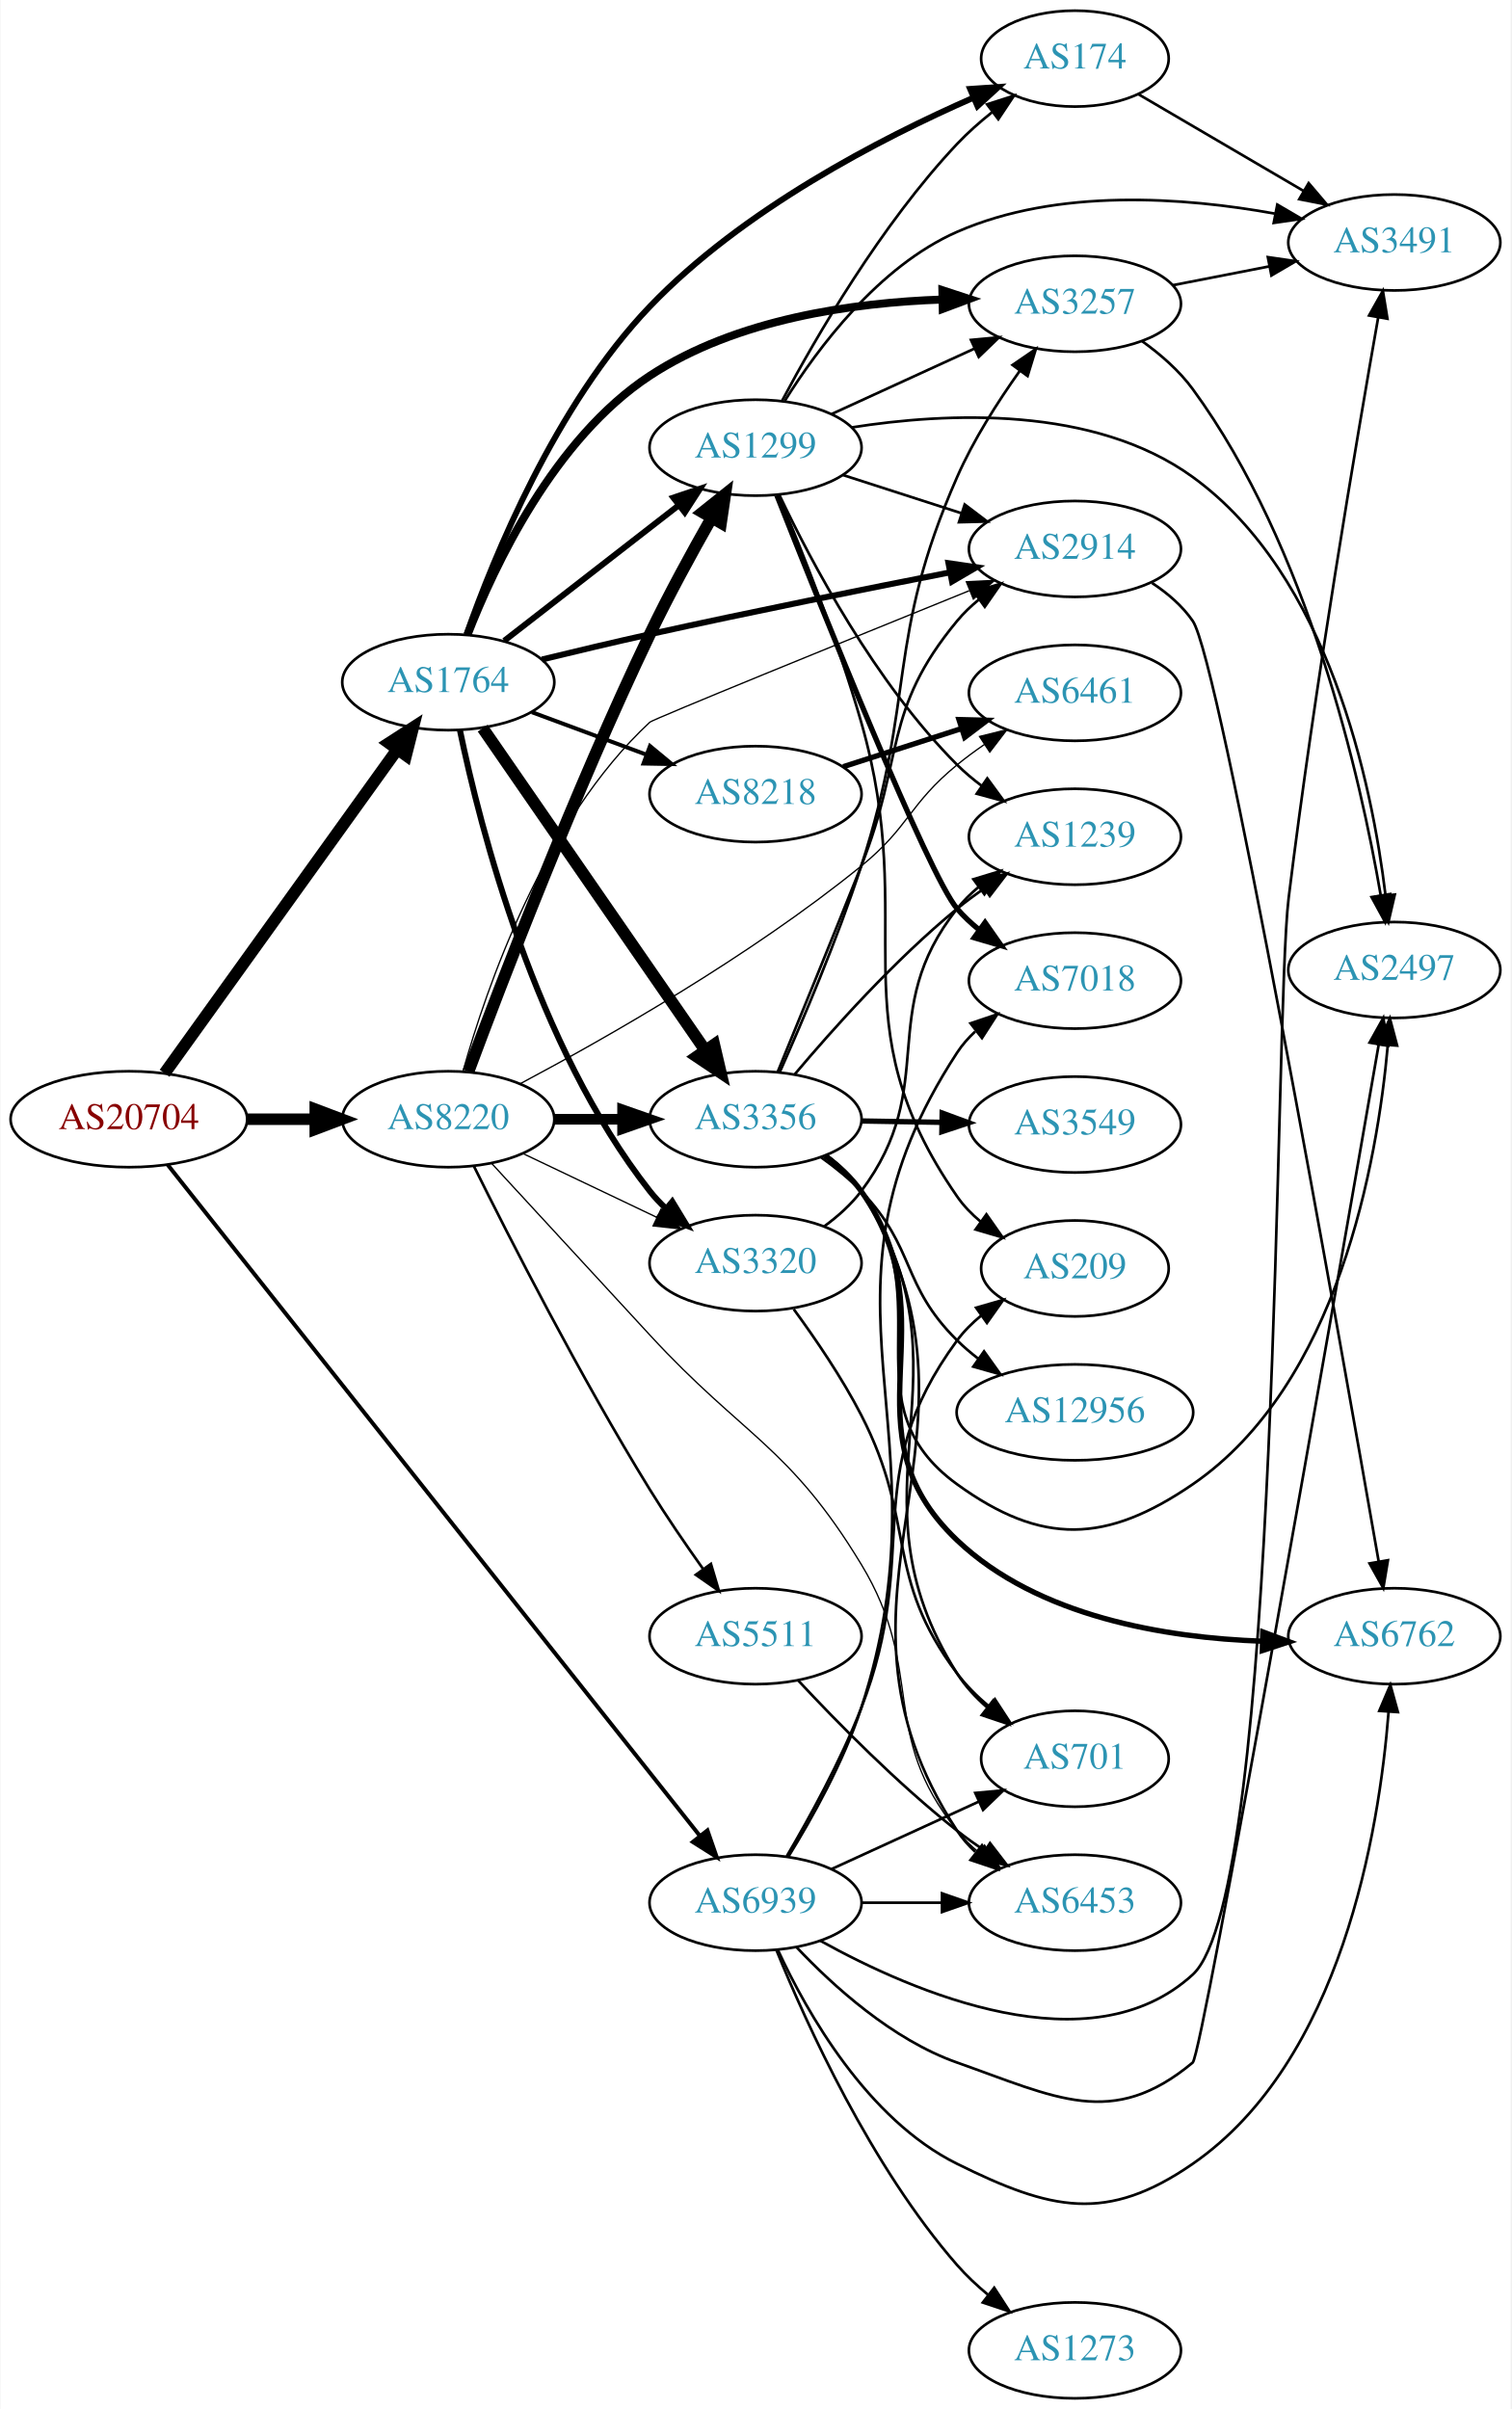
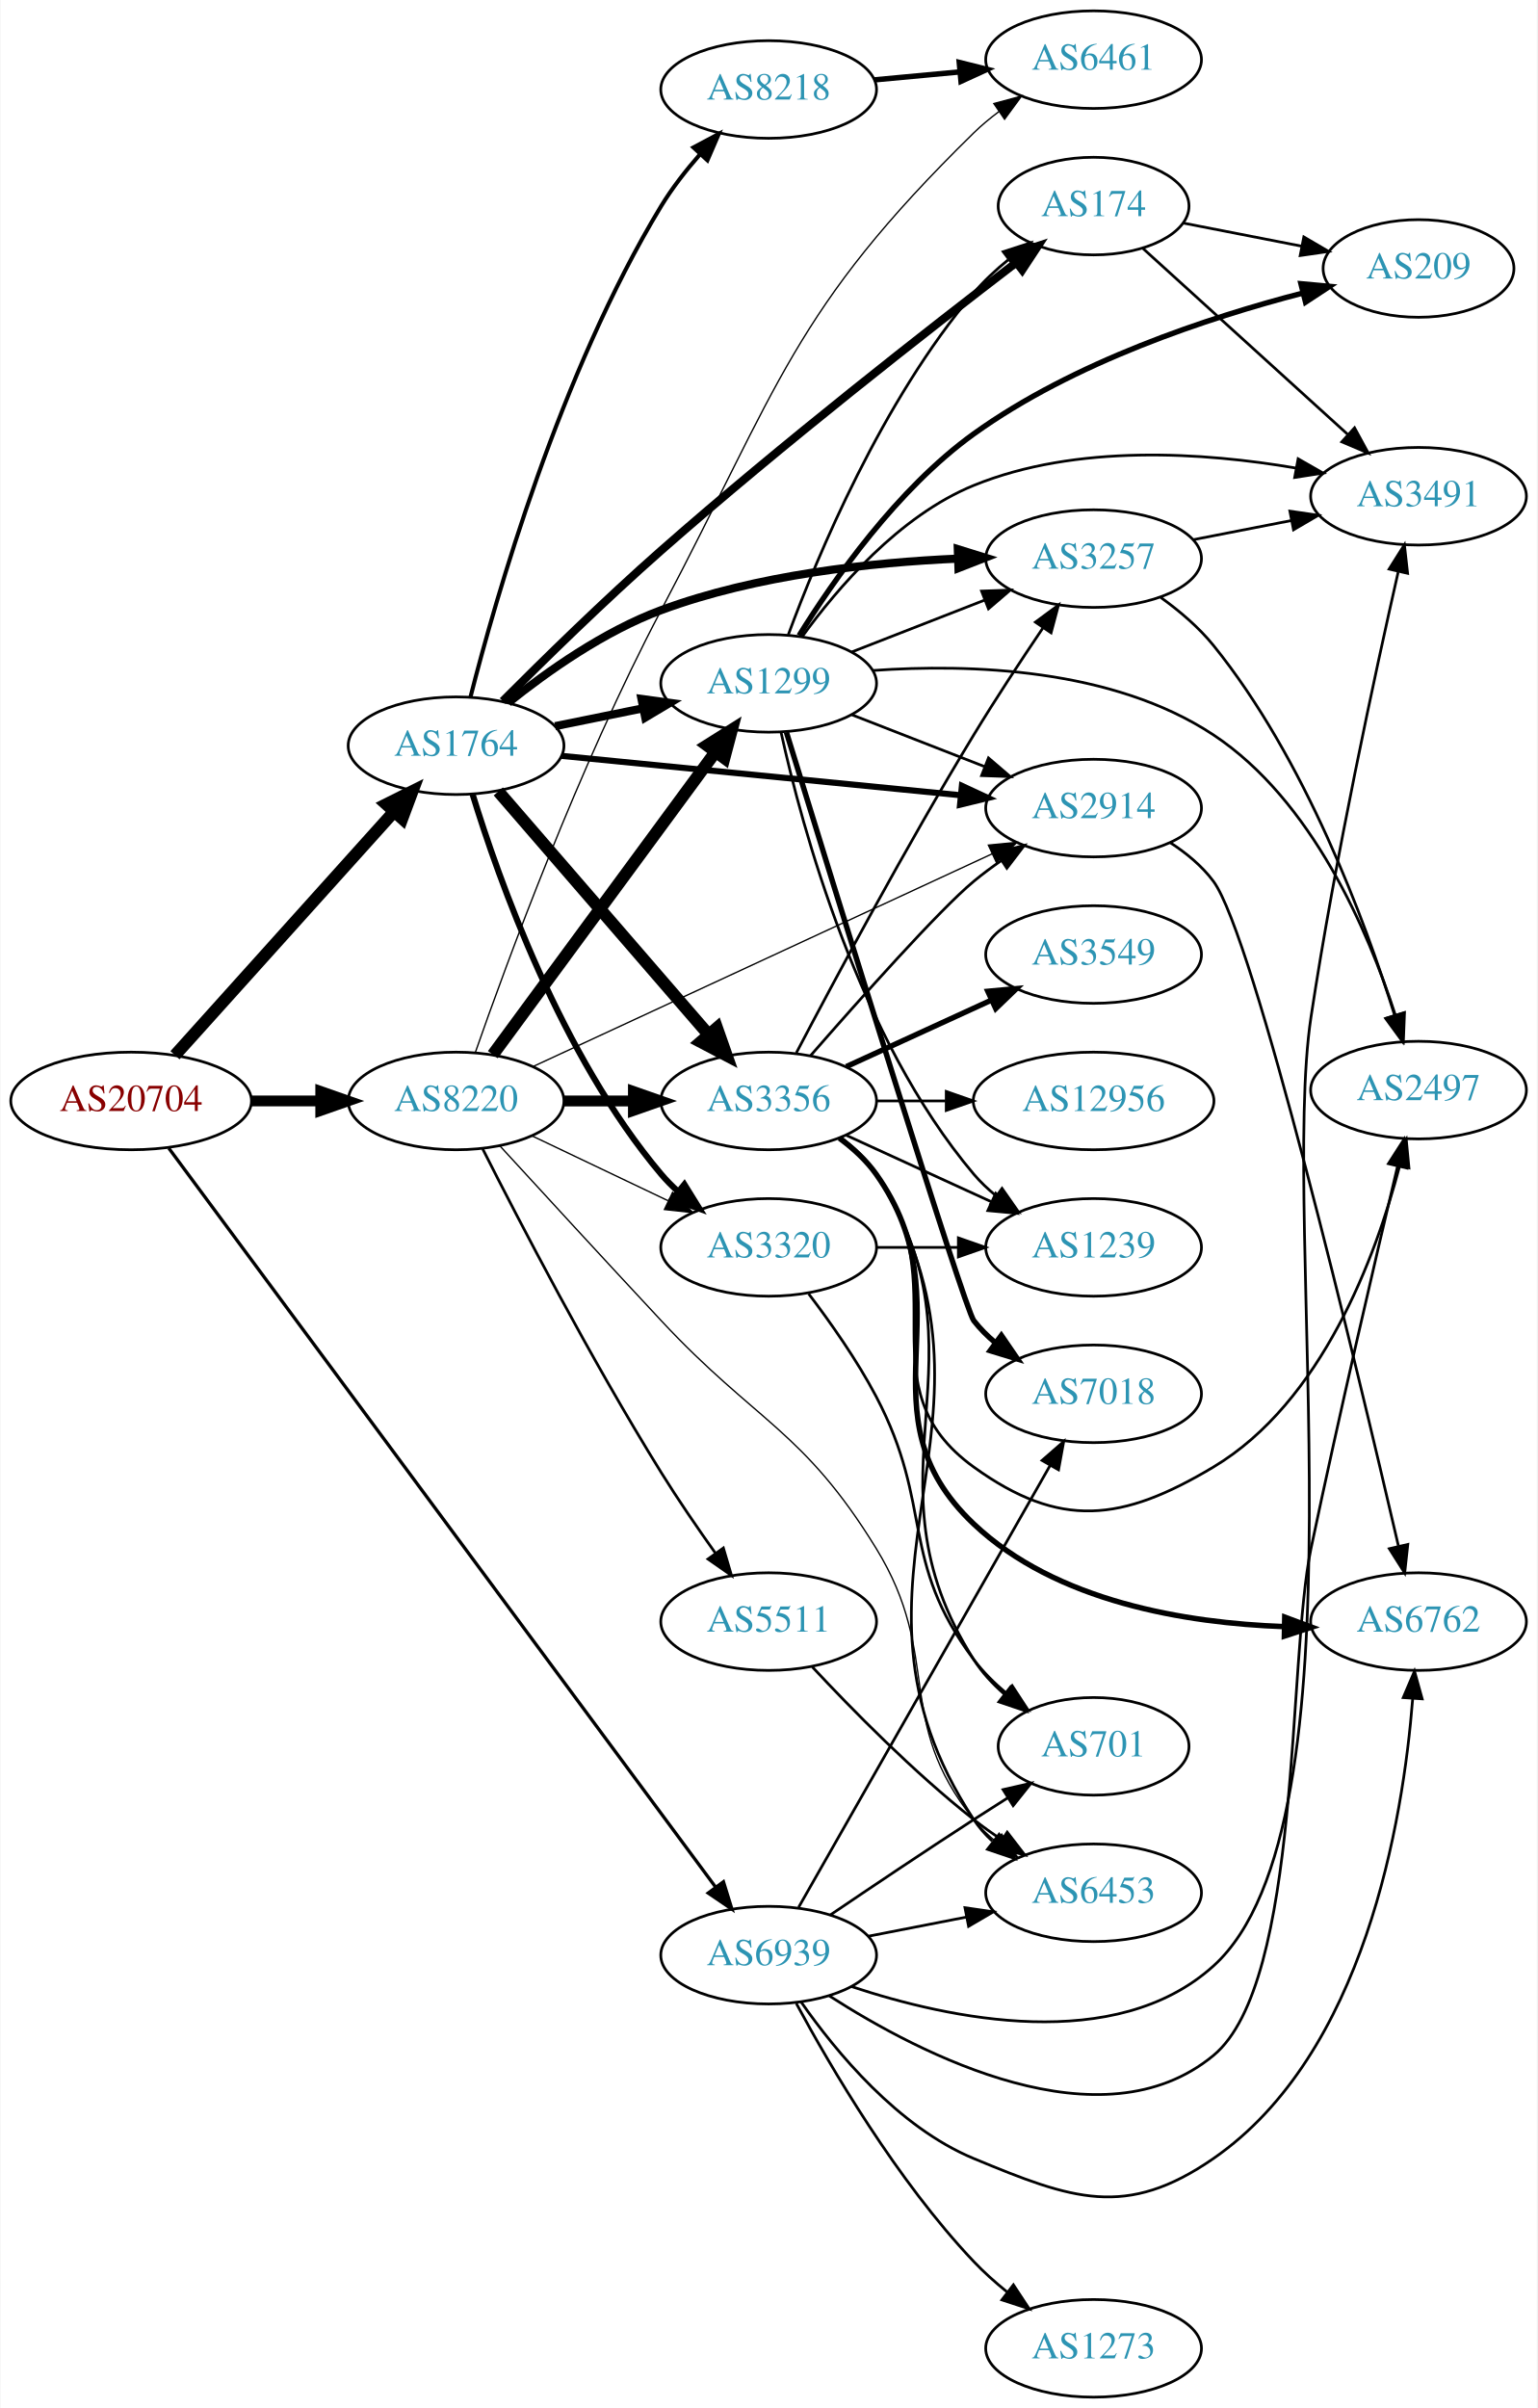
- <svg xmlns="http://www.w3.org/2000/svg" xmlns:xlink="http://www.w3.org/1999/xlink" width="567pt" height="904pt" viewBox="0.00 0.00 566.66 904.00">
-   <g id="graph0" class="graph" transform="scale(1 1) rotate(0) translate(4 900)">
-     <polygon fill="white" stroke="none" points="-4,4 -4,-900 562.663,-900 562.663,4 -4,4" />
+ <svg xmlns="http://www.w3.org/2000/svg" xmlns:xlink="http://www.w3.org/1999/xlink" width="567pt" height="888pt" viewBox="0.00 0.00 566.66 888.00">
+   <g id="graph0" class="graph" transform="scale(1 1) rotate(0) translate(4 884)">
+     <polygon fill="white" stroke="none" points="-4,4 -4,-884 562.663,-884 562.663,4 -4,4" />
    <g id="node1" class="node">
      <g id="a_node1">
        <a xlink:href="/asn/20704" xlink:title="AS20704 ~ Hirschstettnerstr. 19-21 L1 [AT]">
-           <ellipse fill="#ffffff" stroke="black" cx="44.196" cy="-480" rx="44.393" ry="18" />
-           <text text-anchor="middle" x="44.196" y="-476.3" font-family="Times,serif" font-size="14.00" fill="#880000">AS20704</text>
+           <ellipse fill="#ffffff" stroke="black" cx="44.196" cy="-478" rx="44.393" ry="18" />
+           <text text-anchor="middle" x="44.196" y="-474.3" font-family="Times,serif" font-size="14.00" fill="#880000">AS20704</text>
        </a>
      </g>
    </g>
    <g id="node2" class="node">
      <g id="a_node2">
        <a xlink:href="/asn/1764" xlink:title="AS1764 ~ NEXTLAYER-AS [AT]">
-           <ellipse fill="#ffffff" stroke="black" cx="164.039" cy="-644" rx="39.794" ry="18" />
-           <text text-anchor="middle" x="164.039" y="-640.3" font-family="Times,serif" font-size="14.00" fill="#2c94b3">AS1764</text>
+           <ellipse fill="#ffffff" stroke="black" cx="164.039" cy="-609" rx="39.794" ry="18" />
+           <text text-anchor="middle" x="164.039" y="-605.3" font-family="Times,serif" font-size="14.00" fill="#2c94b3">AS1764</text>
        </a>
      </g>
    </g>
    <g id="edge1" class="edge">
-       <path fill="none" stroke="black" stroke-width="4.5" d="M57.585,-497.241C78.415,-526.23 120.548,-584.866 144.777,-618.586" />
-       <polygon fill="black" stroke="black" stroke-width="4.5" points="141.783,-621.167 150.816,-626.99 148.178,-616.572 141.783,-621.167" />
+       <path fill="none" stroke="black" stroke-width="4.5" d="M60.361,-494.858C80.867,-517.653 117.571,-558.456 141.089,-584.6" />
+       <polygon fill="black" stroke="black" stroke-width="4.5" points="138.317,-587.406 147.932,-592.207 144.172,-582.139 138.317,-587.406" />
    </g>
    <g id="node3" class="node">
      <g id="a_node3">
        <a xlink:href="/asn/8220" xlink:title="AS8220 ~ COLT [GB]">
-           <ellipse fill="#ffffff" stroke="black" cx="164.039" cy="-480" rx="39.794" ry="18" />
-           <text text-anchor="middle" x="164.039" y="-476.3" font-family="Times,serif" font-size="14.00" fill="#2c94b3">AS8220</text>
+           <ellipse fill="#ffffff" stroke="black" cx="164.039" cy="-478" rx="39.794" ry="18" />
+           <text text-anchor="middle" x="164.039" y="-474.3" font-family="Times,serif" font-size="14.00" fill="#2c94b3">AS8220</text>
        </a>
      </g>
    </g>
    <g id="edge2" class="edge">
-       <path fill="none" stroke="black" stroke-width="4.312" d="M88.407,-480C96.72,-480 105.482,-480 113.965,-480" />
-       <polygon fill="black" stroke="black" stroke-width="4.312" points="114.123,-483.774 124.123,-480 114.123,-476.227 114.123,-483.774" />
+       <path fill="none" stroke="black" stroke-width="3.981" d="M88.407,-478C96.72,-478 105.482,-478 113.965,-478" />
+       <polygon fill="black" stroke="black" stroke-width="3.981" points="114.123,-481.5 124.123,-478 114.123,-474.5 114.123,-481.5" />
    </g>
    <g id="node4" class="node">
      <g id="a_node4">
        <a xlink:href="/asn/6939" xlink:title="AS6939 ~ Hurricane Electric LLC [US]">
-           <ellipse fill="#ffffff" stroke="black" cx="279.332" cy="-186" rx="39.794" ry="18" />
-           <text text-anchor="middle" x="279.332" y="-182.3" font-family="Times,serif" font-size="14.00" fill="#2c94b3">AS6939</text>
+           <ellipse fill="#ffffff" stroke="black" cx="279.332" cy="-163" rx="39.794" ry="18" />
+           <text text-anchor="middle" x="279.332" y="-159.3" font-family="Times,serif" font-size="14.00" fill="#2c94b3">AS6939</text>
        </a>
      </g>
    </g>
    <g id="edge3" class="edge">
-       <path fill="none" stroke="black" stroke-width="1.5" d="M58.738,-462.923C98.011,-413.396 212.095,-269.529 258.425,-211.103" />
-       <polygon fill="black" stroke="black" stroke-width="1.5" points="261.281,-213.135 264.752,-203.125 255.796,-208.785 261.281,-213.135" />
+       <path fill="none" stroke="black" stroke-width="1.212" d="M58.062,-460.616C97.083,-407.893 214.201,-249.65 259.84,-187.985" />
+       <polygon fill="black" stroke="black" stroke-width="1.212" points="262.654,-190.066 265.789,-179.946 257.027,-185.902 262.654,-190.066" />
    </g>
    <g id="node5" class="node">
      <g id="a_node5">
-         <a xlink:href="/asn/2914" xlink:title="AS2914 ~ NTT America, Inc. [US]">
-           <ellipse fill="#ffffff" stroke="black" cx="399.174" cy="-694" rx="39.794" ry="18" />
-           <text text-anchor="middle" x="399.174" y="-690.3" font-family="Times,serif" font-size="14.00" fill="#2c94b3">AS2914</text>
+         <a xlink:href="/asn/3356" xlink:title="AS3356 ~ Level 3 Parent, LLC [US]">
+           <ellipse fill="#ffffff" stroke="black" cx="279.332" cy="-478" rx="39.794" ry="18" />
+           <text text-anchor="middle" x="279.332" y="-474.3" font-family="Times,serif" font-size="14.00" fill="#2c94b3">AS3356</text>
        </a>
      </g>
    </g>
    <g id="edge4" class="edge">
-       <path fill="none" stroke="black" stroke-width="2.25" d="M199.165,-652.513C211.862,-655.605 226.409,-659.06 239.685,-662 277.523,-670.379 320.643,-679.027 352.345,-685.217" />
-       <polygon fill="black" stroke="black" stroke-width="2.25" points="351.73,-688.663 362.215,-687.137 353.067,-681.792 351.73,-688.663" />
+       <path fill="none" stroke="black" stroke-width="4.5" d="M179.618,-592.142C199.332,-569.347 234.62,-528.544 257.23,-502.4" />
+       <polygon fill="black" stroke="black" stroke-width="4.5" points="260.245,-504.933 263.808,-494.793 254.289,-499.781 260.245,-504.933" />
    </g>
    <g id="node6" class="node">
      <g id="a_node6">
        <a xlink:href="/asn/174" xlink:title="AS174 ~ Cogent Communications [US]">
-           <ellipse fill="#ffffff" stroke="black" cx="399.174" cy="-878" rx="35.194" ry="18" />
-           <text text-anchor="middle" x="399.174" y="-874.3" font-family="Times,serif" font-size="14.00" fill="#2c94b3">AS174</text>
+           <ellipse fill="#ffffff" stroke="black" cx="399.174" cy="-808" rx="35.194" ry="18" />
+           <text text-anchor="middle" x="399.174" y="-804.3" font-family="Times,serif" font-size="14.00" fill="#2c94b3">AS174</text>
        </a>
      </g>
    </g>
    <g id="edge5" class="edge">
-       <path fill="none" stroke="black" stroke-width="2.25" d="M170.903,-661.979C181.049,-690.832 204.253,-747.983 239.685,-785 274.367,-821.234 326.226,-848.039 361.084,-863.33" />
-       <polygon fill="black" stroke="black" stroke-width="2.25" points="359.866,-866.616 370.436,-867.336 362.622,-860.181 359.866,-866.616" />
+       <path fill="none" stroke="black" stroke-width="3" d="M181.231,-625.46C196.081,-640.351 218.865,-662.686 239.685,-681 284.159,-720.121 338.511,-762.586 370.627,-787.161" />
+       <polygon fill="black" stroke="black" stroke-width="3" points="368.607,-790.022 378.681,-793.305 372.853,-784.457 368.607,-790.022" />
    </g>
    <g id="node7" class="node">
      <g id="a_node7">
-         <a xlink:href="/asn/3356" xlink:title="AS3356 ~ Level 3 Parent, LLC [US]">
-           <ellipse fill="#ffffff" stroke="black" cx="279.332" cy="-480" rx="39.794" ry="18" />
-           <text text-anchor="middle" x="279.332" y="-476.3" font-family="Times,serif" font-size="14.00" fill="#2c94b3">AS3356</text>
+         <a xlink:href="/asn/2914" xlink:title="AS2914 ~ NTT America, Inc. [US]">
+           <ellipse fill="#ffffff" stroke="black" cx="399.174" cy="-586" rx="39.794" ry="18" />
+           <text text-anchor="middle" x="399.174" y="-582.3" font-family="Times,serif" font-size="14.00" fill="#2c94b3">AS2914</text>
        </a>
      </g>
    </g>
    <g id="edge6" class="edge">
-       <path fill="none" stroke="black" stroke-width="4.5" d="M176.949,-626.759C196.871,-597.921 237.06,-539.744 260.41,-505.943" />
-       <polygon fill="black" stroke="black" stroke-width="4.5" points="263.796,-507.969 266.24,-497.504 257.317,-503.493 263.796,-507.969" />
+       <path fill="none" stroke="black" stroke-width="2.25" d="M203.015,-605.253C243.15,-601.294 306.553,-595.039 350.136,-590.739" />
+       <polygon fill="black" stroke="black" stroke-width="2.25" points="350.606,-594.21 360.214,-589.745 349.919,-587.244 350.606,-594.21" />
    </g>
    <g id="node8" class="node">
      <g id="a_node8">
        <a xlink:href="/asn/8218" xlink:title="AS8218 ~ legacy Neotelecoms [FR]">
-           <ellipse fill="#ffffff" stroke="black" cx="279.332" cy="-602" rx="39.794" ry="18" />
-           <text text-anchor="middle" x="279.332" y="-598.3" font-family="Times,serif" font-size="14.00" fill="#2c94b3">AS8218</text>
+           <ellipse fill="#ffffff" stroke="black" cx="279.332" cy="-851" rx="39.794" ry="18" />
+           <text text-anchor="middle" x="279.332" y="-847.3" font-family="Times,serif" font-size="14.00" fill="#2c94b3">AS8218</text>
        </a>
      </g>
    </g>
    <g id="edge7" class="edge">
-       <path fill="none" stroke="black" stroke-width="1.5" d="M195.399,-632.745C208.606,-627.849 224.263,-622.044 238.396,-616.805" />
-       <polygon fill="black" stroke="black" stroke-width="1.5" points="239.728,-620.044 247.887,-613.286 237.294,-613.481 239.728,-620.044" />
+       <path fill="none" stroke="black" stroke-width="1.5" d="M169.375,-627.034C178.583,-663.223 202.353,-746.489 239.685,-808 243.695,-814.607 248.789,-821.13 253.952,-827.021" />
+       <polygon fill="black" stroke="black" stroke-width="1.5" points="251.593,-829.625 260.941,-834.612 256.743,-824.884 251.593,-829.625" />
    </g>
    <g id="node9" class="node">
      <g id="a_node9">
-         <a xlink:href="/asn/3320" xlink:title="AS3320 ~ DTAG [DE]">
-           <ellipse fill="#ffffff" stroke="black" cx="279.332" cy="-426" rx="39.794" ry="18" />
-           <text text-anchor="middle" x="279.332" y="-422.3" font-family="Times,serif" font-size="14.00" fill="#2c94b3">AS3320</text>
+         <a xlink:href="/asn/3257" xlink:title="AS3257 ~ GTT [DE]">
+           <ellipse fill="#ffffff" stroke="black" cx="399.174" cy="-678" rx="39.794" ry="18" />
+           <text text-anchor="middle" x="399.174" y="-674.3" font-family="Times,serif" font-size="14.00" fill="#2c94b3">AS3257</text>
        </a>
      </g>
    </g>
    <g id="edge8" class="edge">
-       <path fill="none" stroke="black" stroke-width="2.25" d="M168.42,-625.927C175.913,-589.82 196.749,-507.555 239.685,-453 241.488,-450.709 243.538,-448.532 245.731,-446.483" />
-       <polygon fill="black" stroke="black" stroke-width="2.25" points="248.085,-449.079 253.587,-440.024 243.64,-443.672 248.085,-449.079" />
+       <path fill="none" stroke="black" stroke-width="3" d="M183.306,-624.857C197.637,-636.353 218.622,-651.198 239.685,-659 274.859,-672.029 317.143,-676.592 349.186,-677.999" />
+       <polygon fill="black" stroke="black" stroke-width="3" points="349.091,-681.498 359.208,-678.352 349.337,-674.502 349.091,-681.498" />
    </g>
    <g id="node10" class="node">
      <g id="a_node10">
-         <a xlink:href="/asn/3257" xlink:title="AS3257 ~ GTT [DE]">
-           <ellipse fill="#ffffff" stroke="black" cx="399.174" cy="-786" rx="39.794" ry="18" />
-           <text text-anchor="middle" x="399.174" y="-782.3" font-family="Times,serif" font-size="14.00" fill="#2c94b3">AS3257</text>
+         <a xlink:href="/asn/1299" xlink:title="AS1299 ~ Telia Carrier [EU]">
+           <ellipse fill="#ffffff" stroke="black" cx="279.332" cy="-632" rx="39.794" ry="18" />
+           <text text-anchor="middle" x="279.332" y="-628.3" font-family="Times,serif" font-size="14.00" fill="#2c94b3">AS1299</text>
        </a>
      </g>
    </g>
    <g id="edge9" class="edge">
-       <path fill="none" stroke="black" stroke-width="3" d="M171.238,-661.731C181.281,-687.638 203.693,-735.321 239.685,-759 272.123,-780.34 316.106,-786.461 349.509,-787.601" />
-       <polygon fill="black" stroke="black" stroke-width="3" points="349.442,-791.1 359.511,-787.806 349.585,-784.101 349.442,-791.1" />
+       <path fill="none" stroke="black" stroke-width="3" d="M200.574,-616.214C210.803,-618.291 222.104,-620.585 232.846,-622.766" />
+       <polygon fill="black" stroke="black" stroke-width="3" points="232.425,-626.252 242.922,-624.811 233.818,-619.392 232.425,-626.252" />
    </g>
    <g id="node11" class="node">
      <g id="a_node11">
-         <a xlink:href="/asn/1299" xlink:title="AS1299 ~ Telia Carrier [EU]">
-           <ellipse fill="#ffffff" stroke="black" cx="279.332" cy="-732" rx="39.794" ry="18" />
-           <text text-anchor="middle" x="279.332" y="-728.3" font-family="Times,serif" font-size="14.00" fill="#2c94b3">AS1299</text>
+         <a xlink:href="/asn/3320" xlink:title="AS3320 ~ DTAG [DE]">
+           <ellipse fill="#ffffff" stroke="black" cx="279.332" cy="-424" rx="39.794" ry="18" />
+           <text text-anchor="middle" x="279.332" y="-420.3" font-family="Times,serif" font-size="14.00" fill="#2c94b3">AS3320</text>
        </a>
      </g>
    </g>
    <g id="edge10" class="edge">
-       <path fill="none" stroke="black" stroke-width="2.25" d="M185.032,-659.53C203.233,-673.668 230.282,-694.677 250.575,-710.44" />
-       <polygon fill="black" stroke="black" stroke-width="2.25" points="248.493,-713.255 258.538,-716.625 252.787,-707.727 248.493,-713.255" />
+       <path fill="none" stroke="black" stroke-width="2.25" d="M170.1,-591.2C179.636,-560.052 202.695,-494.812 239.685,-451 241.566,-448.772 243.672,-446.641 245.904,-444.624" />
+       <polygon fill="black" stroke="black" stroke-width="2.25" points="248.249,-447.229 253.833,-438.225 243.853,-441.782 248.249,-447.229" />
+     </g>
+     <g id="edge37" class="edge">
+       <path fill="none" stroke="black" stroke-width="4" d="M203.711,-478C211.914,-478 220.678,-478 229.21,-478" />
+       <polygon fill="black" stroke="black" stroke-width="4" points="229.449,-481.5 239.449,-478 229.449,-474.5 229.449,-481.5" />
+     </g>
+     <g id="edge38" class="edge">
+       <path fill="none" stroke="black" stroke-width="0.5" d="M192.698,-490.813C234.788,-510.311 314.953,-547.448 361.74,-569.122" />
+       <polygon fill="black" stroke="black" stroke-width="0.5" points="360.367,-572.343 370.912,-573.371 363.309,-565.991 360.367,-572.343" />
+     </g>
+     <g id="edge36" class="edge">
+       <path fill="none" stroke="black" stroke-width="4.5" d="M177.596,-495.069C197.502,-522.127 236.416,-575.024 259.619,-606.564" />
+       <polygon fill="black" stroke="black" stroke-width="4.5" points="256.621,-609.133 265.718,-614.854 262.964,-604.466 256.621,-609.133" />
    </g>
    <g id="edge40" class="edge">
-       <path fill="none" stroke="black" stroke-width="0.5" d="M169.599,-498.124C178.241,-528.993 199.804,-592.012 239.685,-629 240.865,-630.094 312.98,-659.455 359.515,-678.337" />
-       <polygon fill="black" stroke="black" stroke-width="0.5" points="358.44,-681.678 369.023,-682.193 361.071,-675.191 358.44,-681.678" />
-     </g>
-     <g id="edge36" class="edge">
-       <path fill="none" stroke="black" stroke-width="4" d="M203.711,-480C211.914,-480 220.678,-480 229.21,-480" />
-       <polygon fill="black" stroke="black" stroke-width="4" points="229.449,-483.5 239.449,-480 229.449,-476.5 229.449,-483.5" />
-     </g>
-     <g id="edge39" class="edge">
-       <path fill="none" stroke="black" stroke-width="0.5" d="M192.175,-467.066C207.169,-459.919 225.99,-450.948 242.213,-443.215" />
-       <polygon fill="black" stroke="black" stroke-width="0.5" points="243.895,-446.291 251.417,-438.829 240.884,-439.972 243.895,-446.291" />
-     </g>
-     <g id="edge35" class="edge">
-       <path fill="none" stroke="black" stroke-width="4.5" d="M171.58,-497.864C183.819,-530.816 211.499,-603.175 239.685,-662 246.732,-676.708 255.451,-692.659 262.822,-705.614" />
-       <polygon fill="black" stroke="black" stroke-width="4.5" points="259.51,-707.753 267.908,-714.458 266.336,-703.826 259.51,-707.753" />
-     </g>
-     <g id="node13" class="node">
-       <g id="a_node13">
+       <path fill="none" stroke="black" stroke-width="0.5" d="M192.175,-465.066C207.169,-457.919 225.99,-448.948 242.213,-441.215" />
+       <polygon fill="black" stroke="black" stroke-width="0.5" points="243.895,-444.291 251.417,-436.829 240.884,-437.972 243.895,-444.291" />
+     </g>
+     <g id="node14" class="node">
+       <g id="a_node14">
        <a xlink:href="/asn/6453" xlink:title="AS6453 ~ TATA COMMUNICATIONS (AMERICA) INC [US]">
          <ellipse fill="#ffffff" stroke="black" cx="399.174" cy="-186" rx="39.794" ry="18" />
          <text text-anchor="middle" x="399.174" y="-182.3" font-family="Times,serif" font-size="14.00" fill="#2c94b3">AS6453</text>
        </a>
      </g>
    </g>
-     <g id="edge37" class="edge">
-       <path fill="none" stroke="black" stroke-width="0.5" d="M180.192,-463.555C195.272,-447.189 219.077,-421.357 239.685,-399 274.922,-360.773 292.017,-357.452 318.978,-313 343.475,-272.611 325.318,-249.764 354.978,-213 357.338,-210.075 360.105,-207.377 363.079,-204.911" />
+     <g id="edge42" class="edge">
+       <path fill="none" stroke="black" stroke-width="0.5" d="M180.136,-461.502C195.173,-445.097 218.946,-419.236 239.685,-397 274.702,-359.456 292.097,-356.739 318.978,-313 343.711,-272.756 325.318,-249.764 354.978,-213 357.338,-210.075 360.105,-207.377 363.079,-204.911" />
      <polygon fill="black" stroke="black" stroke-width="0.5" points="365.271,-207.644 371.296,-198.93 361.151,-201.985 365.271,-207.644" />
    </g>
    <g id="node19" class="node">
      <g id="a_node19">
        <a xlink:href="/asn/6461" xlink:title="AS6461 ~ Zayo Bandwidth [US]">
-           <ellipse fill="#ffffff" stroke="black" cx="399.174" cy="-640" rx="39.794" ry="18" />
-           <text text-anchor="middle" x="399.174" y="-636.3" font-family="Times,serif" font-size="14.00" fill="#2c94b3">AS6461</text>
+           <ellipse fill="#ffffff" stroke="black" cx="399.174" cy="-862" rx="39.794" ry="18" />
+           <text text-anchor="middle" x="399.174" y="-858.3" font-family="Times,serif" font-size="14.00" fill="#2c94b3">AS6461</text>
        </a>
      </g>
    </g>
    <g id="edge41" class="edge">
-       <path fill="none" stroke="black" stroke-width="0.5" d="M190.901,-493.26C222.623,-510.115 277.311,-541.121 318.978,-575 337.029,-589.677 336.969,-598.272 354.978,-613 358.213,-615.645 361.725,-618.234 365.302,-620.697" />
-       <polygon fill="black" stroke="black" stroke-width="0.5" points="363.384,-623.625 373.666,-626.182 367.223,-617.771 363.384,-623.625" />
+       <path fill="none" stroke="black" stroke-width="0.5" d="M171.081,-495.716C182.607,-528.707 209.307,-601.431 239.685,-659 283.326,-741.703 288.155,-769.585 354.978,-835 357.812,-837.774 360.979,-840.405 364.274,-842.858" />
+       <polygon fill="black" stroke="black" stroke-width="0.5" points="362.388,-845.807 372.617,-848.567 366.341,-840.031 362.388,-845.807" />
    </g>
    <g id="node23" class="node">
      <g id="a_node23">
        <a xlink:href="/asn/5511" xlink:title="AS5511 ~ Orange S.A. [FR]">
          <ellipse fill="#ffffff" stroke="black" cx="279.332" cy="-286" rx="39.794" ry="18" />
          <text text-anchor="middle" x="279.332" y="-282.3" font-family="Times,serif" font-size="14.00" fill="#2c94b3">AS5511</text>
        </a>
      </g>
    </g>
-     <g id="edge38" class="edge">
-       <path fill="none" stroke="black" d="M173.584,-462.507C186.826,-435.785 213.514,-383.431 239.685,-341 245.813,-331.064 253.053,-320.495 259.6,-311.306" />
-       <polygon fill="black" stroke="black" points="262.592,-313.14 265.606,-302.983 256.916,-309.044 262.592,-313.14" />
-     </g>
-     <g id="edge46" class="edge">
-       <path fill="none" stroke="black" d="M319.244,-186C328.798,-186 339.147,-186 349.11,-186" />
-       <polygon fill="black" stroke="black" points="349.302,-189.5 359.302,-186 349.302,-182.5 349.302,-189.5" />
-     </g>
-     <g id="node14" class="node">
-       <g id="a_node14">
+     <g id="edge39" class="edge">
+       <path fill="none" stroke="black" d="M173.846,-460.338C187.216,-433.889 213.822,-382.649 239.685,-341 245.844,-331.083 253.09,-320.518 259.634,-311.326" />
+       <polygon fill="black" stroke="black" points="262.627,-313.159 265.634,-303 256.948,-309.067 262.627,-313.159" />
+     </g>
+     <g id="node13" class="node">
+       <g id="a_node13">
        <a xlink:href="/asn/2497" xlink:title="AS2497 ~ Internet Initiative Japan Inc. [JP]">
-           <ellipse fill="#ffffff" stroke="black" cx="519.017" cy="-536" rx="39.794" ry="18" />
-           <text text-anchor="middle" x="519.017" y="-532.3" font-family="Times,serif" font-size="14.00" fill="#2c94b3">AS2497</text>
-         </a>
-       </g>
-     </g>
-     <g id="edge44" class="edge">
-       <path fill="none" stroke="black" d="M294.669,-169.348C308.432,-154.749 330.669,-134.559 354.978,-126 392.034,-112.954 413.206,-100.832 443.37,-126 447.102,-129.114 497.211,-416.153 513.17,-508.043" />
-       <polygon fill="black" stroke="black" points="509.742,-508.756 514.901,-518.01 516.639,-507.559 509.742,-508.756" />
+           <ellipse fill="#ffffff" stroke="black" cx="519.017" cy="-482" rx="39.794" ry="18" />
+           <text text-anchor="middle" x="519.017" y="-478.3" font-family="Times,serif" font-size="14.00" fill="#2c94b3">AS2497</text>
+         </a>
+       </g>
+     </g>
+     <g id="edge45" class="edge">
+       <path fill="none" stroke="black" d="M301.719,-147.973C335.621,-126.17 402.079,-91.9 443.37,-126 476,-152.947 470.652,-271.589 479.37,-313 489.833,-362.697 503.293,-420.303 511.254,-453.801" />
+       <polygon fill="black" stroke="black" points="507.911,-454.873 513.635,-463.789 514.721,-453.25 507.911,-454.873" />
+     </g>
+     <g id="edge50" class="edge">
+       <path fill="none" stroke="black" d="M316.008,-169.963C327.44,-172.194 340.261,-174.697 352.315,-177.049" />
+       <polygon fill="black" stroke="black" points="351.727,-180.501 362.212,-178.981 353.068,-173.63 351.727,-180.501" />
    </g>
    <g id="node15" class="node">
      <g id="a_node15">
        <a xlink:href="/asn/6762" xlink:title="AS6762 ~ TELECOM ITALIA SPARKLE S.p.A. [IT]">
          <ellipse fill="#ffffff" stroke="black" cx="519.017" cy="-286" rx="39.794" ry="18" />
          <text text-anchor="middle" x="519.017" y="-282.3" font-family="Times,serif" font-size="14.00" fill="#2c94b3">AS6762</text>
        </a>
      </g>
    </g>
-     <g id="edge50" class="edge">
-       <path fill="none" stroke="black" d="M287.763,-168.166C298.615,-144.763 321.248,-104.708 354.978,-88 390.181,-70.562 411.061,-65.652 443.37,-88 499.194,-126.613 513.321,-212.629 516.861,-257.509" />
+     <g id="edge49" class="edge">
+       <path fill="none" stroke="black" d="M291.312,-145.717C304.069,-127.427 326.987,-99.633 354.978,-88 391.255,-72.923 411.061,-65.652 443.37,-88 499.194,-126.613 513.321,-212.629 516.861,-257.509" />
      <polygon fill="black" stroke="black" points="513.384,-257.975 517.538,-267.721 520.369,-257.512 513.384,-257.975" />
    </g>
-     <g id="node18" class="node">
-       <g id="a_node18">
+     <g id="node16" class="node">
+       <g id="a_node16">
        <a xlink:href="/asn/701" xlink:title="AS701 ~ UUNET [US]">
          <ellipse fill="#ffffff" stroke="black" cx="399.174" cy="-240" rx="35.194" ry="18" />
          <text text-anchor="middle" x="399.174" y="-236.3" font-family="Times,serif" font-size="14.00" fill="#2c94b3">AS701</text>
        </a>
      </g>
    </g>
-     <g id="edge49" class="edge">
-       <path fill="none" stroke="black" d="M307.96,-198.661C324.377,-206.183 345.358,-215.798 362.955,-223.861" />
-       <polygon fill="black" stroke="black" points="361.783,-227.174 372.332,-228.158 364.7,-220.811 361.783,-227.174" />
+     <g id="edge48" class="edge">
+       <path fill="none" stroke="black" d="M302.096,-177.841C316.921,-187.886 337.038,-201.389 354.978,-213 359.034,-215.625 363.325,-218.359 367.567,-221.036" />
+       <polygon fill="black" stroke="black" points="365.783,-224.048 376.114,-226.398 369.503,-218.119 365.783,-224.048" />
    </g>
    <g id="node20" class="node">
      <g id="a_node20">
        <a xlink:href="/asn/3491" xlink:title="AS3491 ~ PCCW Global, Inc. [US]">
-           <ellipse fill="#ffffff" stroke="black" cx="519.017" cy="-809" rx="39.794" ry="18" />
-           <text text-anchor="middle" x="519.017" y="-805.3" font-family="Times,serif" font-size="14.00" fill="#2c94b3">AS3491</text>
+           <ellipse fill="#ffffff" stroke="black" cx="519.017" cy="-701" rx="39.794" ry="18" />
+           <text text-anchor="middle" x="519.017" y="-697.3" font-family="Times,serif" font-size="14.00" fill="#2c94b3">AS3491</text>
        </a>
      </g>
    </g>
    <g id="edge47" class="edge">
-       <path fill="none" stroke="black" d="M303.667,-171.701C338.692,-152.27 404.843,-123.753 443.37,-159 476.621,-189.42 473.87,-518.27 479.37,-563 489.115,-642.25 504.915,-735.192 512.96,-780.82" />
-       <polygon fill="black" stroke="black" points="509.546,-781.615 514.738,-790.851 516.439,-780.393 509.546,-781.615" />
-     </g>
-     <g id="node21" class="node">
-       <g id="a_node21">
-         <a xlink:href="/asn/7018" xlink:title="AS7018 ~ AT&amp;T Services, Inc. [US]">
-           <ellipse fill="#ffffff" stroke="black" cx="399.174" cy="-532" rx="39.794" ry="18" />
-           <text text-anchor="middle" x="399.174" y="-528.3" font-family="Times,serif" font-size="14.00" fill="#2c94b3">AS7018</text>
-         </a>
-       </g>
-     </g>
-     <g id="edge43" class="edge">
-       <path fill="none" stroke="black" d="M291.64,-203.245C300.495,-217.581 312.381,-238.828 318.978,-259 353.328,-364.023 294.54,-412.496 354.978,-505 356.865,-507.887 359.179,-510.522 361.747,-512.913" />
-       <polygon fill="black" stroke="black" points="359.996,-515.986 370.037,-519.368 364.297,-510.463 359.996,-515.986" />
+       <path fill="none" stroke="black" d="M309.795,-151.452C346.045,-139.394 407.215,-126.373 443.37,-159 501.417,-211.383 467.642,-431.696 479.37,-509 488.283,-567.746 503.036,-635.756 511.502,-673.008" />
+       <polygon fill="black" stroke="black" points="508.17,-674.136 513.814,-683.102 514.993,-672.573 508.17,-674.136" />
    </g>
    <g id="node22" class="node">
      <g id="a_node22">
-         <a xlink:href="/asn/209" xlink:title="AS209 ~ CenturyLink Communications, LLC [US]">
-           <ellipse fill="#ffffff" stroke="black" cx="399.174" cy="-424" rx="35.194" ry="18" />
-           <text text-anchor="middle" x="399.174" y="-420.3" font-family="Times,serif" font-size="14.00" fill="#2c94b3">AS209</text>
-         </a>
-       </g>
-     </g>
-     <g id="edge48" class="edge">
-       <path fill="none" stroke="black" d="M291.054,-203.454C299.569,-217.913 311.283,-239.221 318.978,-259 341.961,-318.073 317.447,-345.92 354.978,-397 357.511,-400.448 360.629,-403.556 364.021,-406.331" />
-       <polygon fill="black" stroke="black" points="362.106,-409.264 372.285,-412.202 366.16,-403.557 362.106,-409.264" />
+         <a xlink:href="/asn/7018" xlink:title="AS7018 ~ AT&amp;T Services, Inc. [US]">
+           <ellipse fill="#ffffff" stroke="black" cx="399.174" cy="-370" rx="39.794" ry="18" />
+           <text text-anchor="middle" x="399.174" y="-366.3" font-family="Times,serif" font-size="14.00" fill="#2c94b3">AS7018</text>
+         </a>
+       </g>
+     </g>
+     <g id="edge44" class="edge">
+       <path fill="none" stroke="black" d="M290.379,-180.649C311.121,-217.083 358.774,-300.791 383.176,-343.655" />
+       <polygon fill="black" stroke="black" points="380.163,-345.437 388.152,-352.396 386.247,-341.974 380.163,-345.437" />
    </g>
    <g id="node24" class="node">
      <g id="a_node24">
        <a xlink:href="/asn/1273" xlink:title="AS1273 ~ Vodafone Group PLC [EU]">
          <ellipse fill="#ffffff" stroke="black" cx="399.174" cy="-18" rx="39.794" ry="18" />
          <text text-anchor="middle" x="399.174" y="-14.3" font-family="Times,serif" font-size="14.00" fill="#2c94b3">AS1273</text>
        </a>
      </g>
    </g>
-     <g id="edge45" class="edge">
-       <path fill="none" stroke="black" d="M287.173,-168.189C298.349,-140.674 322.567,-87.134 354.978,-50 358.419,-46.058 362.424,-42.308 366.582,-38.855" />
-       <polygon fill="black" stroke="black" points="368.889,-41.495 374.656,-32.608 364.605,-35.959 368.889,-41.495" />
-     </g>
-     <g id="edge34" class="edge">
-       <path fill="none" stroke="black" d="M428.111,-681.234C433.921,-677.408 439.459,-672.682 443.37,-667 453.517,-652.258 498.218,-399.67 513.145,-314.089" />
-       <polygon fill="black" stroke="black" points="516.624,-314.508 514.891,-304.056 509.728,-313.308 516.624,-314.508" />
-     </g>
-     <g id="edge33" class="edge">
-       <path fill="none" stroke="black" d="M422.895,-864.696C440.527,-854.372 465.22,-839.914 485.028,-828.316" />
-       <polygon fill="black" stroke="black" points="486.882,-831.286 493.743,-823.213 483.344,-825.246 486.882,-831.286" />
+     <g id="edge46" class="edge">
+       <path fill="none" stroke="black" d="M289.522,-145.191C302.186,-121.705 326.677,-79.867 354.978,-50 358.655,-46.12 362.849,-42.373 367.145,-38.896" />
+       <polygon fill="black" stroke="black" points="369.599,-41.426 375.422,-32.575 365.351,-35.863 369.599,-41.426" />
    </g>
    <g id="edge19" class="edge">
-       <path fill="none" stroke="black" d="M287.668,-497.831C295.495,-516.901 308.222,-548.044 318.978,-575 335.251,-615.781 326.942,-633.208 354.978,-667 357.378,-669.893 360.172,-672.569 363.162,-675.021" />
-       <polygon fill="black" stroke="black" points="361.249,-677.957 371.402,-680.983 365.352,-672.286 361.249,-677.957" />
-     </g>
-     <g id="edge16" class="edge">
-       <path fill="none" stroke="black" d="M288.377,-497.574C296.796,-516.43 310.012,-547.397 318.978,-575 339.624,-638.564 328.084,-659.818 354.978,-721 361.104,-734.937 370.174,-749.161 378.423,-760.736" />
-       <polygon fill="black" stroke="black" points="375.769,-763.034 384.509,-769.022 381.411,-758.891 375.769,-763.034" />
+       <path fill="none" stroke="black" d="M294.768,-494.692C312.632,-515.161 342.246,-548.44 354.978,-559 358.194,-561.668 361.695,-564.27 365.265,-566.741" />
+       <polygon fill="black" stroke="black" points="363.343,-569.666 373.622,-572.236 367.189,-563.817 363.343,-569.666" />
+     </g>
+     <g id="edge17" class="edge">
+       <path fill="none" stroke="black" d="M289.545,-495.736C303.215,-521.794 329.953,-571.797 354.978,-613 362.993,-626.197 372.432,-640.524 380.438,-652.36" />
+       <polygon fill="black" stroke="black" points="377.711,-654.574 386.234,-660.867 383.496,-650.632 377.711,-654.574" />
    </g>
    <g id="node12" class="node">
      <g id="a_node12">
        <a xlink:href="/asn/3549" xlink:title="AS3549 ~ Level 3 Parent, LLC [US]">
-           <ellipse fill="#ffffff" stroke="black" cx="399.174" cy="-478" rx="39.794" ry="18" />
-           <text text-anchor="middle" x="399.174" y="-474.3" font-family="Times,serif" font-size="14.00" fill="#2c94b3">AS3549</text>
+           <ellipse fill="#ffffff" stroke="black" cx="399.174" cy="-532" rx="39.794" ry="18" />
+           <text text-anchor="middle" x="399.174" y="-528.3" font-family="Times,serif" font-size="14.00" fill="#2c94b3">AS3549</text>
        </a>
      </g>
    </g>
    <g id="edge11" class="edge">
-       <path fill="none" stroke="black" stroke-width="2" d="M319.244,-479.34C328.798,-479.177 339.147,-479.002 349.11,-478.833" />
-       <polygon fill="black" stroke="black" stroke-width="2" points="349.363,-482.329 359.302,-478.66 349.244,-475.33 349.363,-482.329" />
+       <path fill="none" stroke="black" stroke-width="2" d="M307.96,-490.661C323.917,-497.973 344.188,-507.261 361.471,-515.181" />
+       <polygon fill="black" stroke="black" stroke-width="2" points="360.169,-518.435 370.718,-519.419 363.085,-512.071 360.169,-518.435" />
    </g>
    <g id="edge12" class="edge">
-       <path fill="none" stroke="black" d="M305.921,-466.567C310.963,-462.814 315.701,-458.287 318.978,-453 375.808,-361.326 295.821,-303.19 354.978,-213 356.87,-210.116 359.188,-207.484 361.758,-205.094" />
-       <polygon fill="black" stroke="black" points="364.308,-207.545 370.052,-198.642 360.01,-202.02 364.308,-207.545" />
+       <path fill="none" stroke="black" d="M305.262,-464.118C310.338,-460.389 315.256,-455.984 318.978,-451 349.249,-410.458 313.932,-372.584 354.978,-343 386.848,-320.029 409.654,-322.836 443.37,-343 483.462,-366.977 503.265,-420.696 512.019,-453.889" />
+       <polygon fill="black" stroke="black" points="508.69,-455.01 514.484,-463.881 515.486,-453.333 508.69,-455.01" />
    </g>
    <g id="edge13" class="edge">
-       <path fill="none" stroke="black" d="M305.283,-466.133C310.358,-462.403 315.27,-457.994 318.978,-453 349.642,-411.698 313.33,-373.192 354.978,-343 386.785,-319.942 410.966,-320.789 443.37,-343 497.985,-380.434 512.651,-464.001 516.583,-507.874" />
-       <polygon fill="black" stroke="black" points="513.095,-508.166 517.353,-517.868 520.074,-507.629 513.095,-508.166" />
+       <path fill="none" stroke="black" d="M305.916,-464.564C310.958,-460.812 315.697,-456.285 318.978,-451 375.401,-360.108 296.248,-302.419 354.978,-213 356.872,-210.117 359.191,-207.486 361.762,-205.097" />
+       <polygon fill="black" stroke="black" points="364.312,-207.547 370.057,-198.645 360.015,-202.022 364.312,-207.547" />
    </g>
    <g id="edge14" class="edge">
-       <path fill="none" stroke="black" stroke-width="2" d="M305.462,-466.264C310.528,-462.526 315.391,-458.082 318.978,-453 353.795,-403.668 311.21,-363.596 354.978,-322 385.289,-293.193 433.212,-285.42 469.272,-284.124" />
-       <polygon fill="black" stroke="black" stroke-width="2" points="469.648,-287.617 479.575,-283.915 469.506,-280.618 469.648,-287.617" />
-     </g>
-     <g id="node16" class="node">
-       <g id="a_node16">
-         <a xlink:href="/asn/1239" xlink:title="AS1239 ~ Sprint [US]">
-           <ellipse fill="#ffffff" stroke="black" cx="399.174" cy="-586" rx="39.794" ry="18" />
-           <text text-anchor="middle" x="399.174" y="-582.3" font-family="Times,serif" font-size="14.00" fill="#2c94b3">AS1239</text>
-         </a>
-       </g>
+       <path fill="none" stroke="black" stroke-width="2" d="M305.447,-464.253C310.514,-460.516 315.381,-456.075 318.978,-451 353.397,-402.436 311.75,-362.92 354.978,-322 385.346,-293.253 433.261,-285.473 469.304,-284.158" />
+       <polygon fill="black" stroke="black" stroke-width="2" points="469.677,-287.651 479.602,-283.944 469.532,-280.652 469.677,-287.651" />
    </g>
    <g id="edge15" class="edge">
-       <path fill="none" stroke="black" d="M294.096,-496.926C308.301,-513.794 331.62,-539.871 354.978,-559 358.211,-561.648 361.722,-564.238 365.298,-566.701" />
-       <polygon fill="black" stroke="black" points="363.38,-569.629 373.662,-572.187 367.22,-563.776 363.38,-569.629" />
+       <path fill="none" stroke="black" d="M305.728,-464.444C310.78,-460.698 315.571,-456.204 318.978,-451 363.431,-383.11 311.473,-340.501 354.978,-272 357.98,-267.273 361.948,-263.004 366.264,-259.238" />
+       <polygon fill="black" stroke="black" points="368.527,-261.912 374.275,-253.012 364.231,-256.385 368.527,-261.912" />
    </g>
    <g id="node17" class="node">
      <g id="a_node17">
+         <a xlink:href="/asn/1239" xlink:title="AS1239 ~ Sprint [US]">
+           <ellipse fill="#ffffff" stroke="black" cx="399.174" cy="-424" rx="39.794" ry="18" />
+           <text text-anchor="middle" x="399.174" y="-420.3" font-family="Times,serif" font-size="14.00" fill="#2c94b3">AS1239</text>
+         </a>
+       </g>
+     </g>
+     <g id="edge16" class="edge">
+       <path fill="none" stroke="black" d="M307.96,-465.339C323.917,-458.027 344.188,-448.739 361.471,-440.819" />
+       <polygon fill="black" stroke="black" points="363.085,-443.929 370.718,-436.581 360.169,-437.565 363.085,-443.929" />
+     </g>
+     <g id="node18" class="node">
+       <g id="a_node18">
        <a xlink:href="/asn/12956" xlink:title="AS12956 ~ TELXIUS [ES]">
-           <ellipse fill="#ffffff" stroke="black" cx="399.174" cy="-370" rx="44.393" ry="18" />
-           <text text-anchor="middle" x="399.174" y="-366.3" font-family="Times,serif" font-size="14.00" fill="#2c94b3">AS12956</text>
-         </a>
-       </g>
-     </g>
-     <g id="edge17" class="edge">
-       <path fill="none" stroke="black" d="M303.981,-465.664C309.235,-461.904 314.552,-457.6 318.978,-453 339.494,-431.679 333.924,-417.789 354.978,-397 357.444,-394.565 360.167,-392.243 363.011,-390.056" />
-       <polygon fill="black" stroke="black" points="365.069,-392.888 371.232,-384.27 361.04,-387.163 365.069,-392.888" />
+           <ellipse fill="#ffffff" stroke="black" cx="399.174" cy="-478" rx="44.393" ry="18" />
+           <text text-anchor="middle" x="399.174" y="-474.3" font-family="Times,serif" font-size="14.00" fill="#2c94b3">AS12956</text>
+         </a>
+       </g>
    </g>
    <g id="edge18" class="edge">
-       <path fill="none" stroke="black" d="M305.737,-466.45C310.788,-462.703 315.576,-458.208 318.978,-453 363.835,-384.333 311.079,-341.283 354.978,-272 357.975,-267.27 361.94,-262.999 366.255,-259.232" />
-       <polygon fill="black" stroke="black" points="368.518,-261.906 374.265,-253.006 364.222,-256.38 368.518,-261.906" />
+       <path fill="none" stroke="black" d="M319.244,-478C327.347,-478 336.022,-478 344.548,-478" />
+       <polygon fill="black" stroke="black" points="344.826,-481.5 354.826,-478 344.826,-474.5 344.826,-481.5" />
+     </g>
+     <g id="edge21" class="edge">
+       <path fill="none" stroke="black" d="M417.309,-792.441C437.181,-774.398 470.117,-744.493 492.885,-723.82" />
+       <polygon fill="black" stroke="black" points="495.425,-726.24 500.476,-716.927 490.72,-721.058 495.425,-726.24" />
+     </g>
+     <g id="node21" class="node">
+       <g id="a_node21">
+         <a xlink:href="/asn/209" xlink:title="AS209 ~ CenturyLink Communications, LLC [US]">
+           <ellipse fill="#ffffff" stroke="black" cx="519.017" cy="-785" rx="35.194" ry="18" />
+           <text text-anchor="middle" x="519.017" y="-781.3" font-family="Times,serif" font-size="14.00" fill="#2c94b3">AS209</text>
+         </a>
+       </g>
+     </g>
+     <g id="edge22" class="edge">
+       <path fill="none" stroke="black" d="M432.375,-801.715C445.755,-799.104 461.468,-796.037 475.756,-793.248" />
+       <polygon fill="black" stroke="black" points="476.71,-796.628 485.855,-791.277 475.369,-789.758 476.71,-796.628" />
+     </g>
+     <g id="edge35" class="edge">
+       <path fill="none" stroke="black" d="M427.364,-573.312C433.346,-569.442 439.148,-564.677 443.37,-559 458.232,-539.02 496.363,-379.502 511.593,-313.962" />
+       <polygon fill="black" stroke="black" points="515.069,-314.462 513.915,-303.93 508.25,-312.883 515.069,-314.462" />
    </g>
    <g id="edge20" class="edge">
-       <path fill="none" stroke="black" stroke-width="2" d="M312.221,-612.283C325.846,-616.677 341.932,-621.864 356.481,-626.555" />
-       <polygon fill="black" stroke="black" stroke-width="2" points="355.667,-629.97 366.259,-629.708 357.816,-623.308 355.667,-629.97" />
+       <path fill="none" stroke="black" stroke-width="2" d="M318.266,-854.541C328.258,-855.474 339.176,-856.493 349.642,-857.47" />
+       <polygon fill="black" stroke="black" stroke-width="2" points="349.624,-860.983 359.906,-858.428 350.275,-854.014 349.624,-860.983" />
    </g>
    <g id="edge23" class="edge">
-       <path fill="none" stroke="black" d="M305.242,-439.897C310.319,-443.626 315.242,-448.026 318.978,-453 348.858,-492.783 324.09,-519.995 354.978,-559 357.311,-561.947 360.061,-564.659 363.023,-567.134" />
-       <polygon fill="black" stroke="black" points="361.086,-570.053 371.225,-573.127 365.216,-564.401 361.086,-570.053" />
+       <path fill="none" stroke="black" d="M423.995,-663.647C430.873,-658.686 437.97,-652.676 443.37,-646 477.247,-604.122 499.323,-544.385 510.146,-509.759" />
+       <polygon fill="black" stroke="black" points="513.593,-510.452 513.144,-499.867 506.894,-508.422 513.593,-510.452" />
    </g>
    <g id="edge24" class="edge">
-       <path fill="none" stroke="black" d="M293.663,-408.711C301.703,-397.746 311.752,-383.03 318.978,-369 340.033,-328.119 327.358,-308.766 354.978,-272 358.341,-267.523 362.501,-263.387 366.899,-259.677" />
+       <path fill="none" stroke="black" d="M435.851,-684.963C447.282,-687.194 460.104,-689.697 472.158,-692.049" />
+       <polygon fill="black" stroke="black" points="471.57,-695.501 482.055,-693.981 472.911,-688.63 471.57,-695.501" />
+     </g>
+     <g id="edge29" class="edge">
+       <path fill="none" stroke="black" d="M286.575,-649.935C297.254,-678.804 321.19,-736.348 354.978,-776 358.686,-780.351 363.092,-784.452 367.65,-788.173" />
+       <polygon fill="black" stroke="black" points="365.819,-791.177 375.901,-794.433 370.05,-785.601 365.819,-791.177" />
+     </g>
+     <g id="edge31" class="edge">
+       <path fill="none" stroke="black" d="M310.068,-620.392C324.862,-614.618 342.939,-607.561 358.861,-601.346" />
+       <polygon fill="black" stroke="black" points="360.404,-604.501 368.447,-597.604 357.859,-597.98 360.404,-604.501" />
+     </g>
+     <g id="edge30" class="edge">
+       <path fill="none" stroke="black" d="M310.068,-643.608C324.862,-649.382 342.939,-656.439 358.861,-662.654" />
+       <polygon fill="black" stroke="black" points="357.859,-666.02 368.447,-666.396 360.404,-659.499 357.859,-666.02" />
+     </g>
+     <g id="edge32" class="edge">
+       <path fill="none" stroke="black" d="M317.88,-636.748C353.189,-639.238 406.056,-637.685 443.37,-613 479.853,-588.866 500.513,-540.419 510.463,-509.685" />
+       <polygon fill="black" stroke="black" points="513.847,-510.589 513.434,-500.002 507.154,-508.536 513.847,-510.589" />
+     </g>
+     <g id="edge33" class="edge">
+       <path fill="none" stroke="black" d="M283.915,-613.885C291.601,-578.939 312.523,-501.235 354.978,-451 357.404,-448.129 360.215,-445.468 363.217,-443.025" />
+       <polygon fill="black" stroke="black" points="365.406,-445.761 371.472,-437.075 361.313,-440.082 365.406,-445.761" />
+     </g>
+     <g id="edge28" class="edge">
+       <path fill="none" stroke="black" d="M291.659,-649.159C304.558,-666.974 327.451,-693.777 354.978,-705 392.876,-720.451 439.956,-717.178 473.766,-711.4" />
+       <polygon fill="black" stroke="black" points="474.611,-714.803 483.809,-709.544 473.339,-707.92 474.611,-714.803" />
+     </g>
+     <g id="edge34" class="edge">
+       <path fill="none" stroke="black" stroke-width="2" d="M290.558,-649.621C303.267,-670.109 326.76,-703.701 354.978,-724 391.821,-750.503 441.545,-766.903 476.357,-775.933" />
+       <polygon fill="black" stroke="black" stroke-width="2" points="475.654,-779.365 486.204,-778.395 477.351,-772.574 475.654,-779.365" />
+     </g>
+     <g id="edge27" class="edge">
+       <path fill="none" stroke="black" stroke-width="2" d="M285.881,-613.957C302.591,-559.701 351.501,-401.481 354.978,-397 357.282,-394.03 360.012,-391.303 362.962,-388.818" />
+       <polygon fill="black" stroke="black" stroke-width="2" points="365.156,-391.55 371.146,-382.812 361.014,-385.907 365.156,-391.55" />
+     </g>
+     <g id="edge25" class="edge">
+       <path fill="none" stroke="black" d="M294.072,-406.904C302.064,-396.402 311.919,-382.429 318.978,-369 340.373,-328.296 327.358,-308.766 354.978,-272 358.341,-267.523 362.501,-263.387 366.899,-259.677" />
      <polygon fill="black" stroke="black" points="369.161,-262.353 374.952,-253.48 364.892,-256.805 369.161,-262.353" />
    </g>
-     <g id="edge21" class="edge">
-       <path fill="none" stroke="black" d="M424.402,-771.96C431.296,-767.012 438.301,-760.93 443.37,-754 486.791,-694.641 506.344,-608.112 513.917,-564.048" />
-       <polygon fill="black" stroke="black" points="517.392,-564.488 515.553,-554.054 510.484,-563.357 517.392,-564.488" />
-     </g>
-     <g id="edge22" class="edge">
-       <path fill="none" stroke="black" d="M435.851,-792.963C447.282,-795.194 460.104,-797.697 472.158,-800.049" />
-       <polygon fill="black" stroke="black" points="471.57,-803.501 482.055,-801.981 472.911,-796.63 471.57,-803.501" />
-     </g>
-     <g id="edge27" class="edge">
-       <path fill="none" stroke="black" d="M312.221,-721.717C325.846,-717.323 341.932,-712.136 356.481,-707.445" />
-       <polygon fill="black" stroke="black" points="357.816,-710.692 366.259,-704.292 355.667,-704.03 357.816,-710.692" />
-     </g>
    <g id="edge26" class="edge">
-       <path fill="none" stroke="black" d="M289.272,-749.569C301.835,-773.192 326.401,-815.719 354.978,-846 358.902,-850.157 363.42,-854.157 368.025,-857.837" />
-       <polygon fill="black" stroke="black" points="366.206,-860.849 376.296,-864.079 370.423,-855.261 366.206,-860.849" />
-     </g>
-     <g id="edge29" class="edge">
-       <path fill="none" stroke="black" d="M307.96,-744.661C323.917,-751.973 344.188,-761.261 361.471,-769.181" />
-       <polygon fill="black" stroke="black" points="360.169,-772.435 370.718,-773.419 363.085,-766.071 360.169,-772.435" />
-     </g>
-     <g id="edge30" class="edge">
-       <path fill="none" stroke="black" d="M315.415,-739.604C351.098,-745.233 406.277,-747.894 443.37,-721 494.443,-683.971 510.628,-605.981 515.715,-564.063" />
-       <polygon fill="black" stroke="black" points="519.209,-564.306 516.807,-553.987 512.25,-563.552 519.209,-564.306" />
-     </g>
-     <g id="edge31" class="edge">
-       <path fill="none" stroke="black" d="M288.342,-714.132C300.169,-689.222 324.258,-643.671 354.978,-613 357.785,-610.198 360.933,-607.549 364.218,-605.086" />
-       <polygon fill="black" stroke="black" points="366.287,-607.911 372.547,-599.363 362.323,-602.141 366.287,-607.911" />
-     </g>
-     <g id="edge28" class="edge">
-       <path fill="none" stroke="black" d="M290.298,-749.562C302.601,-769.249 325.553,-800.103 354.978,-813 392.697,-829.533 440.187,-825.987 474.168,-819.842" />
-       <polygon fill="black" stroke="black" points="475.111,-823.224 484.254,-817.871 473.768,-816.354 475.111,-823.224" />
-     </g>
-     <g id="edge25" class="edge">
-       <path fill="none" stroke="black" stroke-width="2" d="M287.335,-714.137C303.761,-672.497 344.187,-571.561 354.978,-559 357.427,-556.149 360.254,-553.5 363.265,-551.066" />
-       <polygon fill="black" stroke="black" stroke-width="2" points="365.453,-553.804 371.534,-545.128 361.37,-548.118 365.453,-553.804" />
-     </g>
-     <g id="edge32" class="edge">
-       <path fill="none" stroke="black" d="M287.909,-714.426C296.419,-694.15 310.186,-659.66 318.978,-629 341.226,-551.414 309.015,-517.347 354.978,-451 357.414,-447.483 360.472,-444.332 363.83,-441.532" />
-       <polygon fill="black" stroke="black" points="365.969,-444.306 372.057,-435.635 361.89,-438.616 365.969,-444.306" />
-     </g>
-     <g id="edge42" class="edge">
+       <path fill="none" stroke="black" d="M319.244,-424C328.798,-424 339.147,-424 349.11,-424" />
+       <polygon fill="black" stroke="black" points="349.302,-427.5 359.302,-424 349.302,-420.5 349.302,-427.5" />
+     </g>
+     <g id="edge43" class="edge">
      <path fill="none" stroke="black" d="M295.429,-269.288C309.894,-253.765 332.751,-230.481 354.978,-213 358.263,-210.417 361.806,-207.867 365.401,-205.427" />
      <polygon fill="black" stroke="black" points="367.316,-208.357 373.786,-199.967 363.496,-202.491 367.316,-208.357" />
    </g>
  </g>
</svg>
